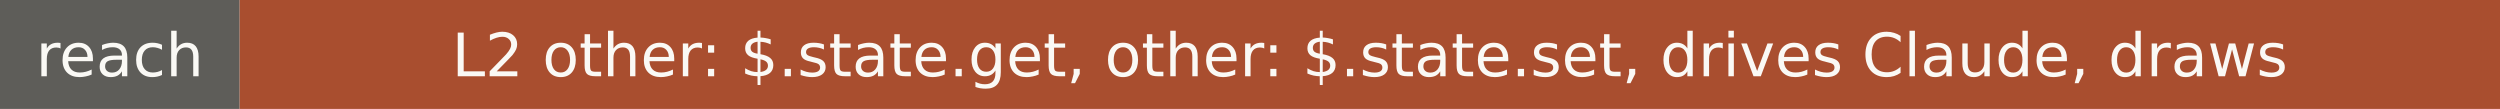
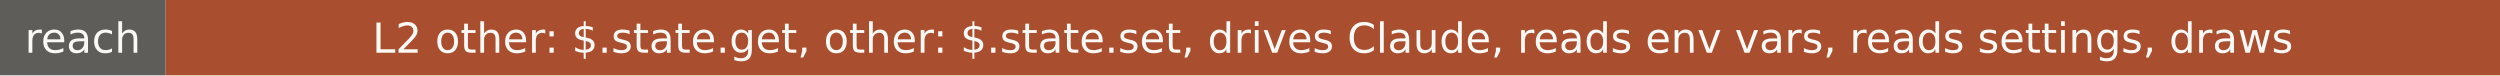
- <svg xmlns="http://www.w3.org/2000/svg" width="459" height="20" role="img" aria-label="reach: L2 other: $.state.get, other: $.state.set, drives Claude, draws">
+ <svg xmlns="http://www.w3.org/2000/svg" width="664" height="20" role="img" aria-label="reach: L2 other: $.state.get, other: $.state.set, drives Claude, reads env vars, reads settings, draws">
  <rect width="44" height="20" fill="#5e5d59" />
-   <rect x="44" width="415" height="20" fill="#a94e2f" />
+   <rect x="44" width="620" height="20" fill="#a94e2f" />
  <g fill="#faf9f5" font-family="Verdana,DejaVu Sans,sans-serif" font-size="11" text-anchor="middle">
    <text x="22" y="14">reach</text>
-     <text x="251.5" y="14">L2 other: $.state.get, other: $.state.set, drives Claude, draws</text>
+     <text x="354" y="14">L2 other: $.state.get, other: $.state.set, drives Claude, reads env vars, reads settings, draws</text>
  </g>
</svg>
